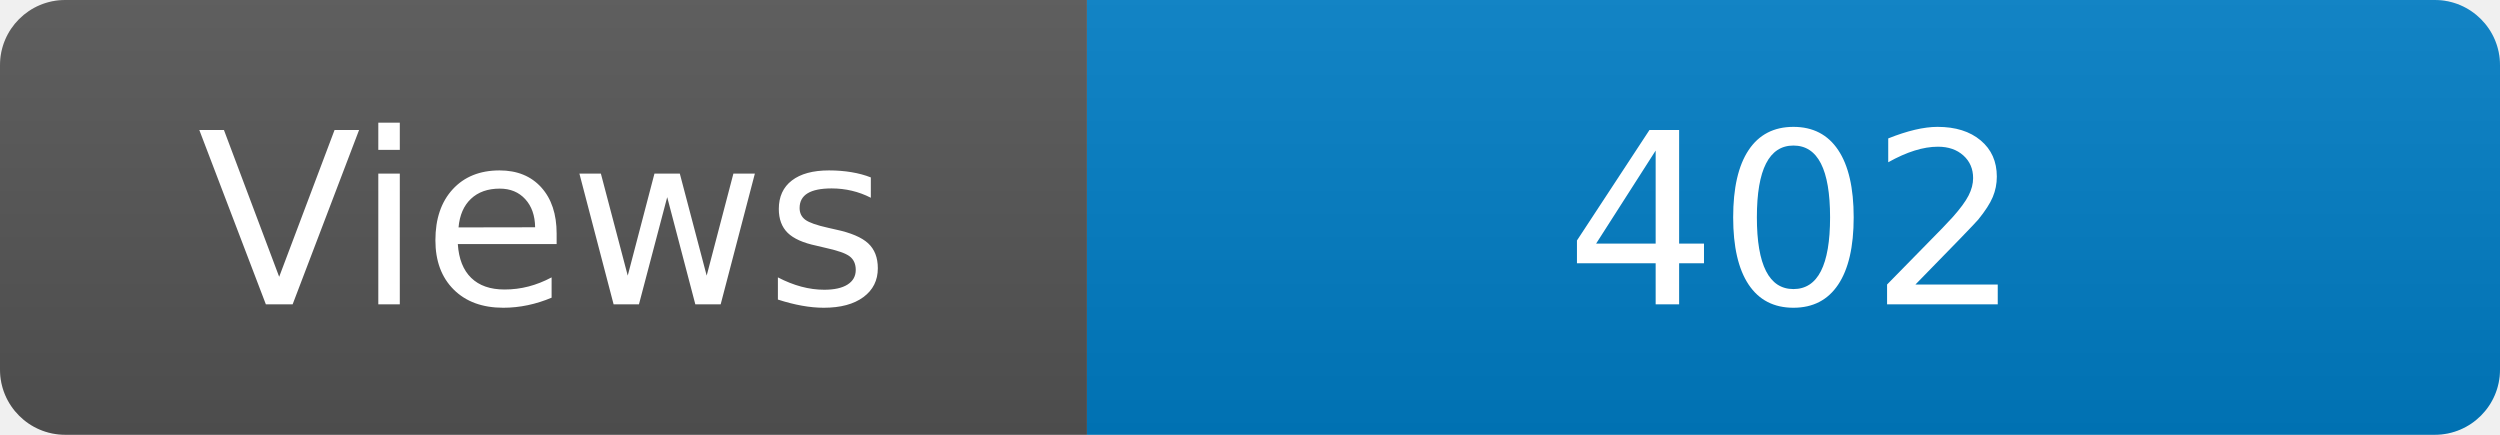
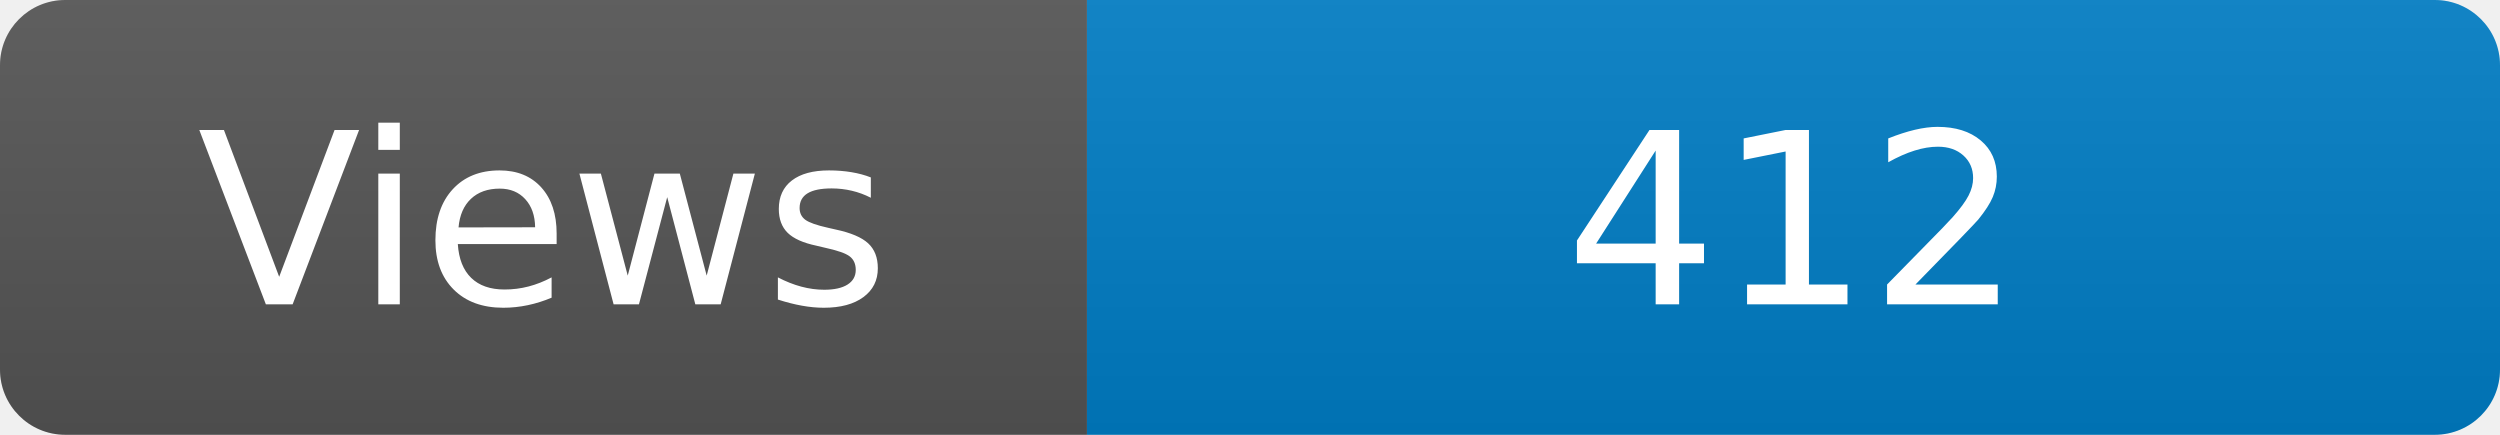
<svg xmlns="http://www.w3.org/2000/svg" width="115" height="20" role="img" aria-label="Maintained?: yes">
  <linearGradient id="s" x2="0" y2="100%">
    <stop offset="0" stop-color="#bbb" stop-opacity=".1" />
    <stop offset="1" stop-opacity=".1" />
  </linearGradient>
  <clipPath id="r">
    <rect width="115" height="20" rx="3" fill="#fff" />
  </clipPath>
  <g clip-path="url(#r)">
    <rect width="50" height="20" fill="#555" />
    <rect x="50" width="160" height="20" fill="#007ec6" />
    <rect width="115" height="20" fill="url(#s)" />
  </g>
  <g fill="#fff" text-anchor="middle" font-family="Verdana,Geneva,DejaVu Sans,sans-serif" font-size="110">
    <text x="250" y="140" transform="scale(.1)" fill="#fff">Views</text>
-     <text x="825" y="140" transform="scale(.1)" fill="#fff">402</text>
+     <text x="825" y="140" transform="scale(.1)" fill="#fff">412</text>
  </g>
</svg>
